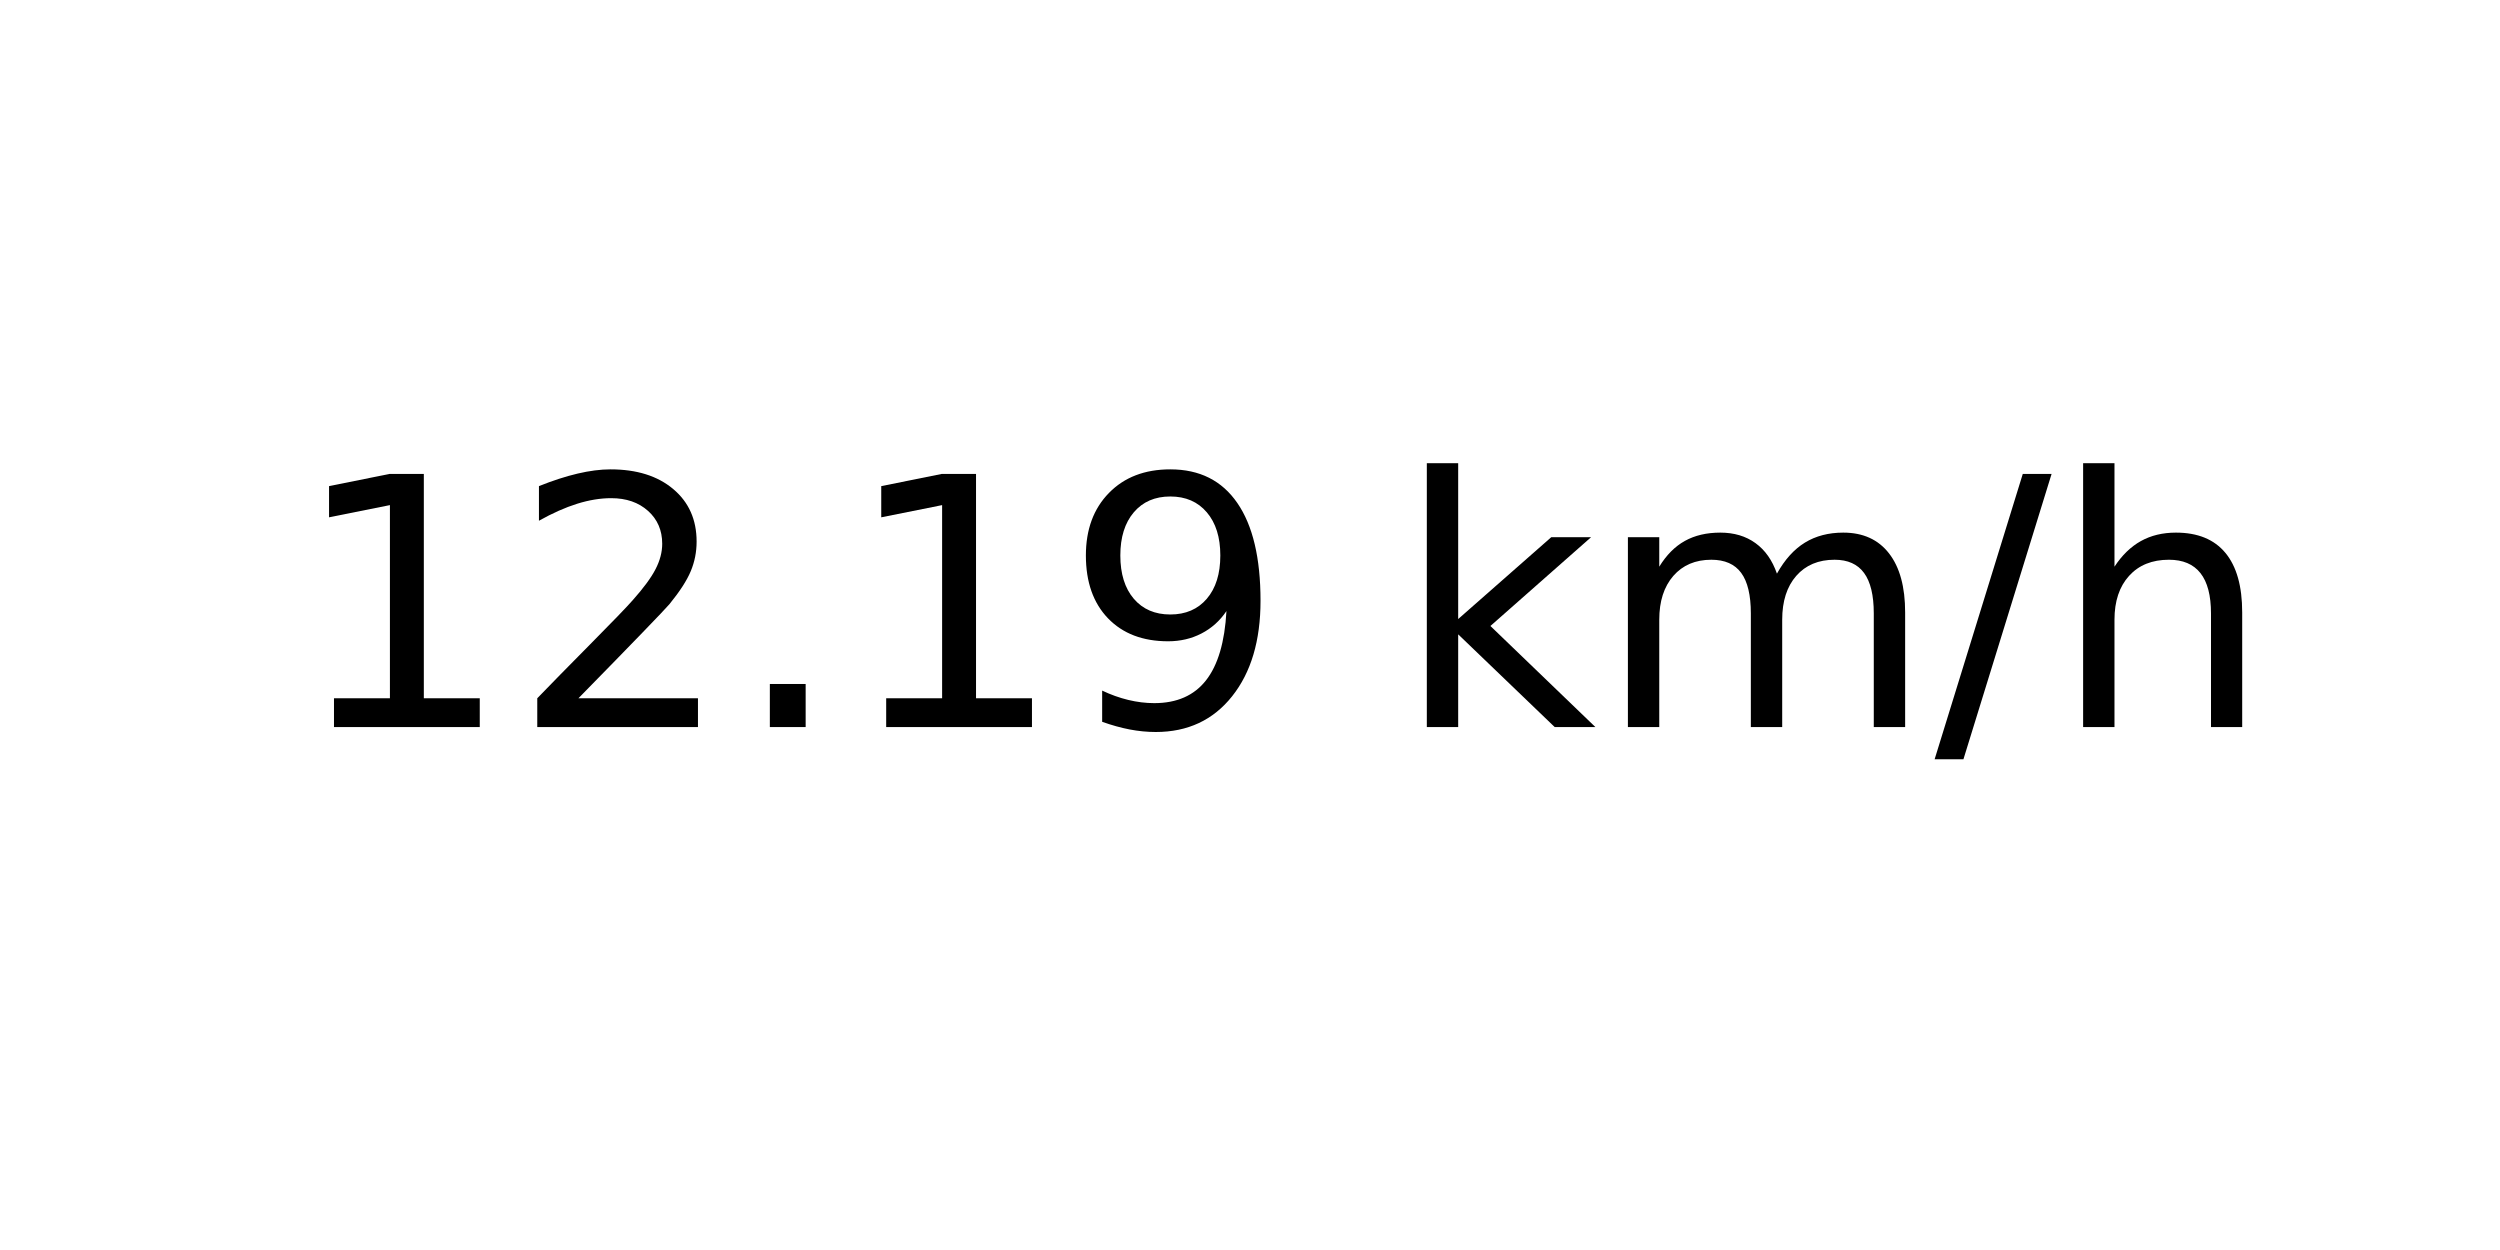
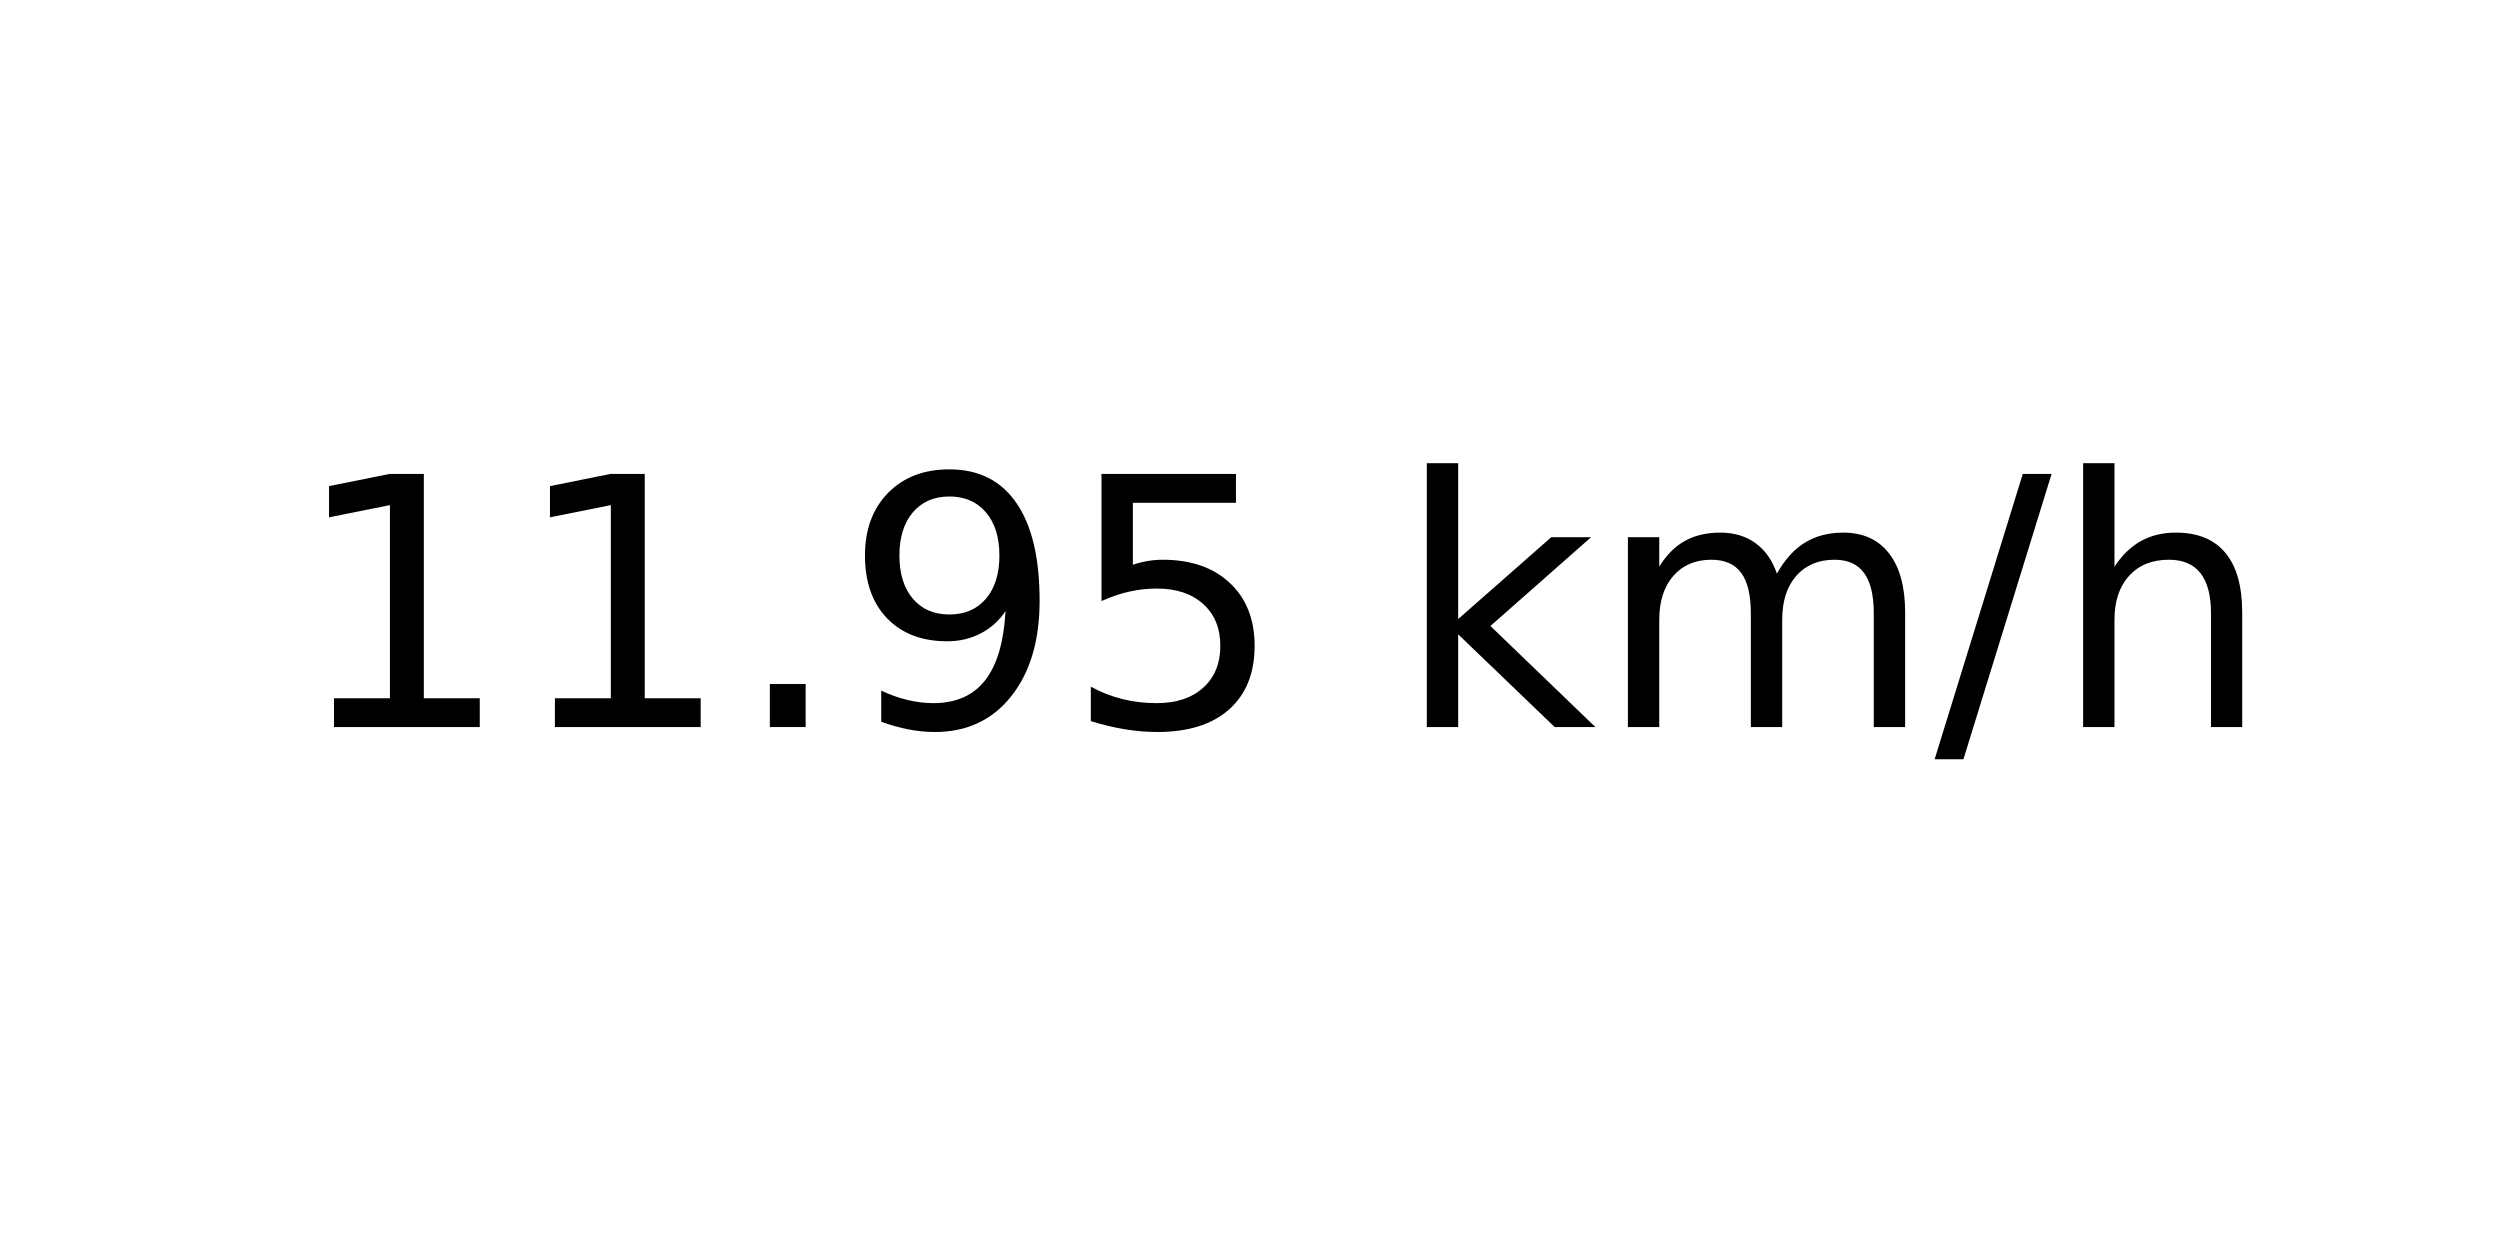
<svg xmlns="http://www.w3.org/2000/svg" xmlns:xlink="http://www.w3.org/1999/xlink" width="72pt" height="36pt" viewBox="0 0 72 36" version="1.1">
  <defs>
    <style type="text/css">*{stroke-linejoin: round; stroke-linecap: butt}</style>
  </defs>
  <g id="figure_1">
    <g id="axes_1">
      <g id="text_1">
        <g transform="translate(8.378125 20.93937) scale(0.1 -0.1)">
          <defs>
            <path id="DejaVuSans-31" d="M 794 531  L 1825 531  L 1825 4091  L 703 3866  L 703 4441  L 1819 4666  L 2450 4666  L 2450 531  L 3481 531  L 3481 0  L 794 0  L 794 531  z " transform="scale(0.015625)" />
-             <path id="DejaVuSans-32" d="M 1228 531  L 3431 531  L 3431 0  L 469 0  L 469 531  Q 828 903 1448 1529  Q 2069 2156 2228 2338  Q 2531 2678 2651 2914  Q 2772 3150 2772 3378  Q 2772 3750 2511 3984  Q 2250 4219 1831 4219  Q 1534 4219 1204 4116  Q 875 4013 500 3803  L 500 4441  Q 881 4594 1212 4672  Q 1544 4750 1819 4750  Q 2544 4750 2975 4387  Q 3406 4025 3406 3419  Q 3406 3131 3298 2873  Q 3191 2616 2906 2266  Q 2828 2175 2409 1742  Q 1991 1309 1228 531  z " transform="scale(0.015625)" />
            <path id="DejaVuSans-2e" d="M 684 794  L 1344 794  L 1344 0  L 684 0  L 684 794  z " transform="scale(0.015625)" />
            <path id="DejaVuSans-39" d="M 703 97  L 703 672  Q 941 559 1184 500  Q 1428 441 1663 441  Q 2288 441 2617 861  Q 2947 1281 2994 2138  Q 2813 1869 2534 1725  Q 2256 1581 1919 1581  Q 1219 1581 811 2004  Q 403 2428 403 3163  Q 403 3881 828 4315  Q 1253 4750 1959 4750  Q 2769 4750 3195 4129  Q 3622 3509 3622 2328  Q 3622 1225 3098 567  Q 2575 -91 1691 -91  Q 1453 -91 1209 -44  Q 966 3 703 97  z M 1959 2075  Q 2384 2075 2632 2365  Q 2881 2656 2881 3163  Q 2881 3666 2632 3958  Q 2384 4250 1959 4250  Q 1534 4250 1286 3958  Q 1038 3666 1038 3163  Q 1038 2656 1286 2365  Q 1534 2075 1959 2075  z " transform="scale(0.015625)" />
+             <path id="DejaVuSans-35" d="M 691 4666  L 3169 4666  L 3169 4134  L 1269 4134  L 1269 2991  Q 1406 3038 1543 3061  Q 1681 3084 1819 3084  Q 2600 3084 3056 2656  Q 3513 2228 3513 1497  Q 3513 744 3044 326  Q 2575 -91 1722 -91  Q 1428 -91 1123 -41  Q 819 9 494 109  L 494 744  Q 775 591 1075 516  Q 1375 441 1709 441  Q 2250 441 2565 725  Q 2881 1009 2881 1497  Q 2881 1984 2565 2268  Q 2250 2553 1709 2553  Q 1456 2553 1204 2497  Q 953 2441 691 2322  L 691 4666  z " transform="scale(0.015625)" />
            <path id="DejaVuSans-20" transform="scale(0.015625)" />
            <path id="DejaVuSans-6b" d="M 581 4863  L 1159 4863  L 1159 1991  L 2875 3500  L 3609 3500  L 1753 1863  L 3688 0  L 2938 0  L 1159 1709  L 1159 0  L 581 0  L 581 4863  z " transform="scale(0.015625)" />
            <path id="DejaVuSans-6d" d="M 3328 2828  Q 3544 3216 3844 3400  Q 4144 3584 4550 3584  Q 5097 3584 5394 3201  Q 5691 2819 5691 2113  L 5691 0  L 5113 0  L 5113 2094  Q 5113 2597 4934 2840  Q 4756 3084 4391 3084  Q 3944 3084 3684 2787  Q 3425 2491 3425 1978  L 3425 0  L 2847 0  L 2847 2094  Q 2847 2600 2669 2842  Q 2491 3084 2119 3084  Q 1678 3084 1418 2786  Q 1159 2488 1159 1978  L 1159 0  L 581 0  L 581 3500  L 1159 3500  L 1159 2956  Q 1356 3278 1631 3431  Q 1906 3584 2284 3584  Q 2666 3584 2933 3390  Q 3200 3197 3328 2828  z " transform="scale(0.015625)" />
            <path id="DejaVuSans-2f" d="M 1625 4666  L 2156 4666  L 531 -594  L 0 -594  L 1625 4666  z " transform="scale(0.015625)" />
            <path id="DejaVuSans-68" d="M 3513 2113  L 3513 0  L 2938 0  L 2938 2094  Q 2938 2591 2744 2837  Q 2550 3084 2163 3084  Q 1697 3084 1428 2787  Q 1159 2491 1159 1978  L 1159 0  L 581 0  L 581 4863  L 1159 4863  L 1159 2956  Q 1366 3272 1645 3428  Q 1925 3584 2291 3584  Q 2894 3584 3203 3211  Q 3513 2838 3513 2113  z " transform="scale(0.015625)" />
          </defs>
          <use xlink:href="#DejaVuSans-31" />
-           <use xlink:href="#DejaVuSans-32" x="63.623" />
+           <use xlink:href="#DejaVuSans-31" x="63.623" />
          <use xlink:href="#DejaVuSans-2e" x="127.246" />
-           <use xlink:href="#DejaVuSans-31" x="159.033" />
-           <use xlink:href="#DejaVuSans-39" x="222.656" />
+           <use xlink:href="#DejaVuSans-39" x="159.033" />
+           <use xlink:href="#DejaVuSans-35" x="222.656" />
          <use xlink:href="#DejaVuSans-20" x="286.279" />
          <use xlink:href="#DejaVuSans-6b" x="318.066" />
          <use xlink:href="#DejaVuSans-6d" x="375.977" />
          <use xlink:href="#DejaVuSans-2f" x="473.389" />
          <use xlink:href="#DejaVuSans-68" x="507.08" />
        </g>
      </g>
    </g>
  </g>
</svg>
